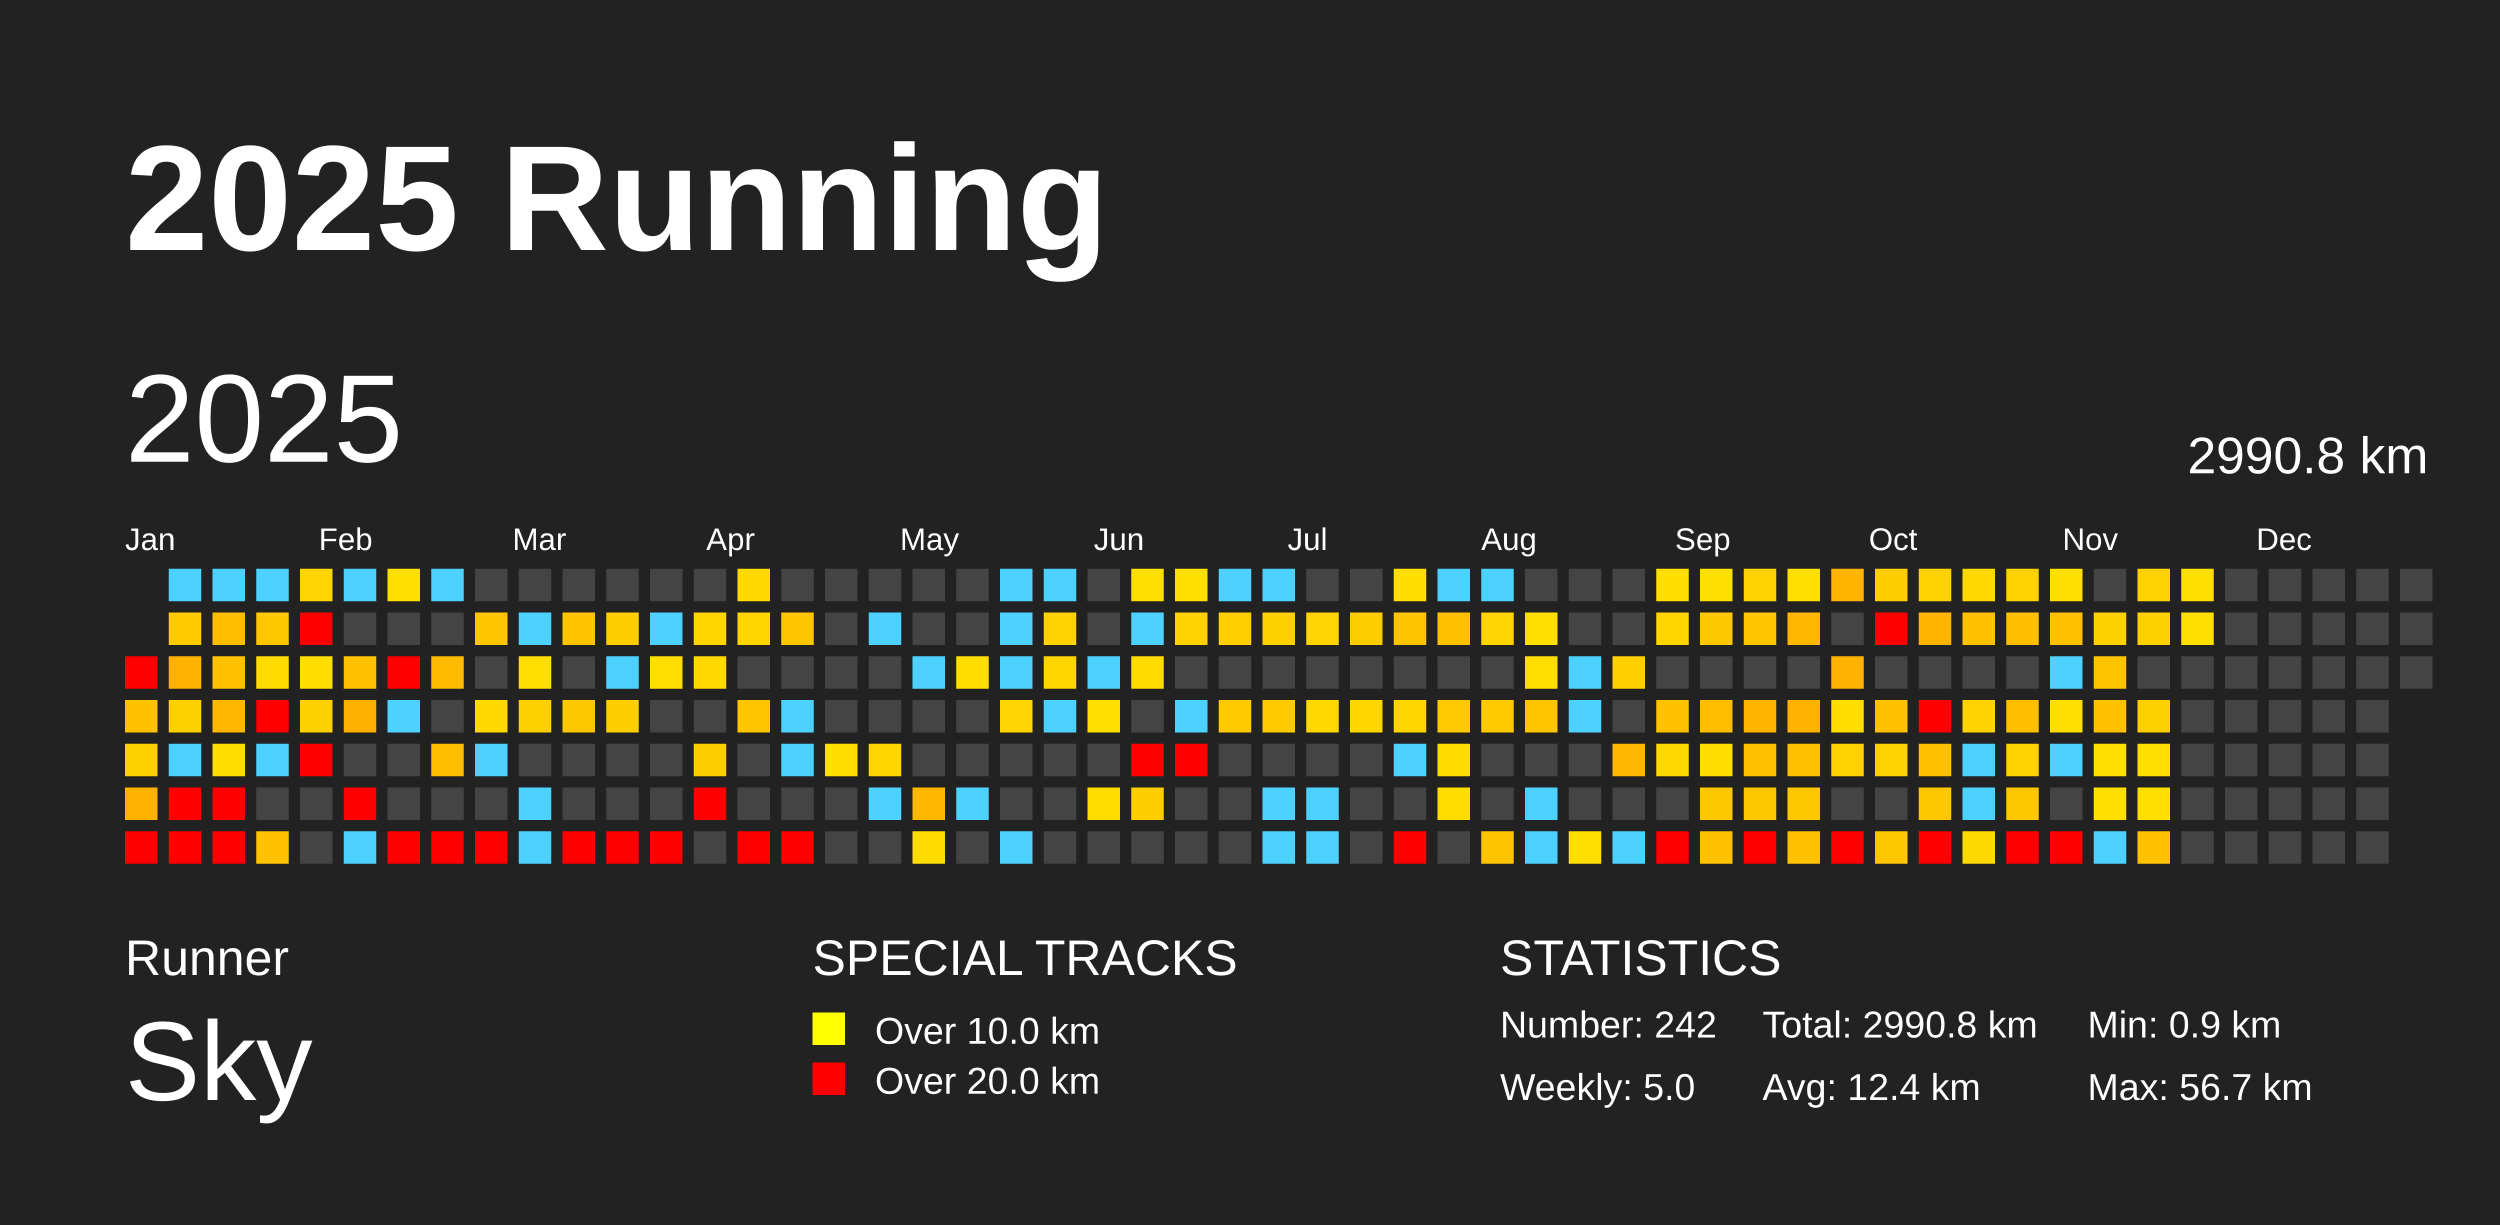
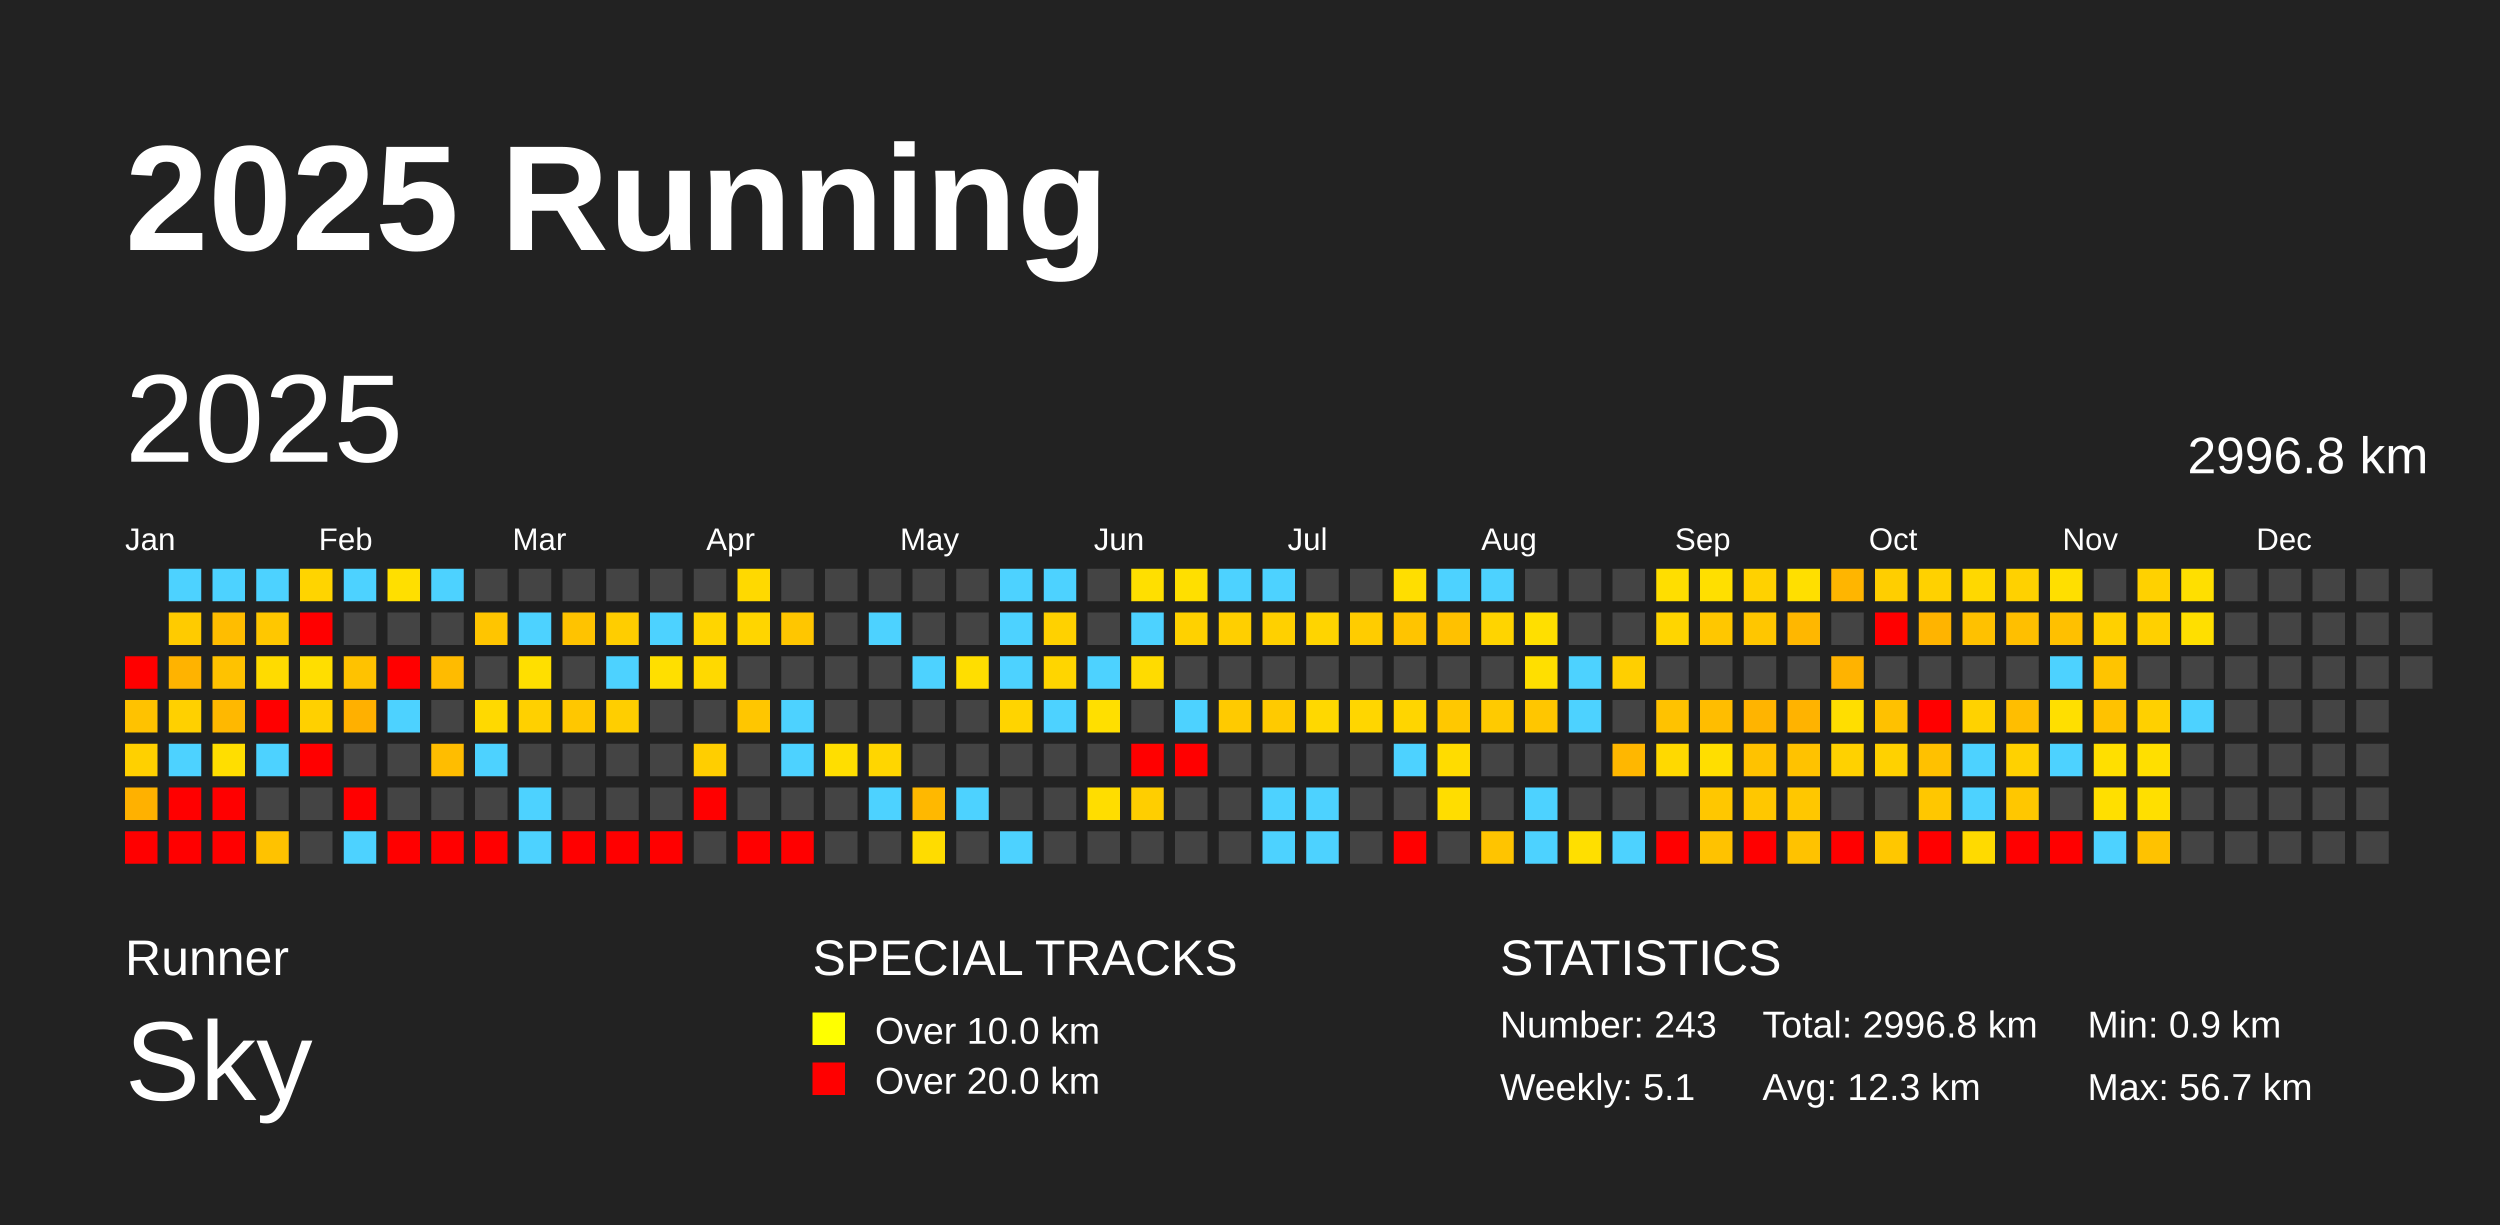
<svg xmlns="http://www.w3.org/2000/svg" baseProfile="full" height="98mm" version="1.1" viewBox="0,0,200,98" width="200mm">
  <defs />
  <rect fill="#222222" height="98" width="200" x="0" y="0" />
  <text fill="#FFFFFF" style="font-size:12px; font-family:Arial; font-weight:bold;" x="10" y="20">2025 Running</text>
  <text fill="#FFFFFF" style="font-size:4px; font-family:Arial" x="10" y="78">Runner</text>
  <text fill="#FFFFFF" style="font-size:9px; font-family:Arial" x="10" y="88">Sky</text>
  <text fill="#FFFFFF" style="font-size:4px; font-family:Arial" x="65" y="78">SPECIAL TRACKS</text>
  <rect fill="yellow" height="2.6" width="2.6" x="65" y="81" />
  <text fill="#FFFFFF" style="font-size:3px; font-family:Arial" x="70" y="83.5">Over 10.0 km</text>
  <rect fill="red" height="2.6" width="2.6" x="65" y="85" />
  <text fill="#FFFFFF" style="font-size:3px; font-family:Arial" x="70" y="87.5">Over 20.0 km</text>
  <text fill="#FFFFFF" style="font-size:4px; font-family:Arial" x="120" y="78">STATISTICS</text>
-   <text fill="#FFFFFF" style="font-size:3px; font-family:Arial" x="120" y="83">Number: 242</text>
-   <text fill="#FFFFFF" style="font-size:3px; font-family:Arial" x="120" y="88">Weekly: 5.0</text>
-   <text fill="#FFFFFF" style="font-size:3px; font-family:Arial" x="141" y="83">Total: 2990.8 km</text>
-   <text fill="#FFFFFF" style="font-size:3px; font-family:Arial" x="141" y="88">Avg: 12.4 km</text>
+   <text fill="#FFFFFF" style="font-size:3px; font-family:Arial" x="120" y="83">Number: 243</text>
+   <text fill="#FFFFFF" style="font-size:3px; font-family:Arial" x="120" y="88">Weekly: 5.1</text>
+   <text fill="#FFFFFF" style="font-size:3px; font-family:Arial" x="141" y="83">Total: 2996.8 km</text>
+   <text fill="#FFFFFF" style="font-size:3px; font-family:Arial" x="141" y="88">Avg: 12.3 km</text>
  <text fill="#FFFFFF" style="font-size:3px; font-family:Arial" x="167" y="83">Min: 0.9 km</text>
  <text fill="#FFFFFF" style="font-size:3px; font-family:Arial" x="167" y="88">Max: 56.7 km</text>
  <text dominant-baseline="hanging" fill="#FFFFFF" style="font-size:10.0px; font-family:Arial;" x="10" y="30">2025</text>
-   <text dominant-baseline="hanging" fill="#FFFFFF" style="font-size:4.125px; font-family:Arial;" x="175" y="35">2990.8 km</text>
+   <text dominant-baseline="hanging" fill="#FFFFFF" style="font-size:4.125px; font-family:Arial;" x="175" y="35">2996.8 km</text>
  <text fill="#FFFFFF" style="font-size:2.5px; font-family:Arial" x="10.0" y="44">Jan</text>
  <text fill="#FFFFFF" style="font-size:2.5px; font-family:Arial" x="25.5" y="44">Feb</text>
  <text fill="#FFFFFF" style="font-size:2.5px; font-family:Arial" x="41.0" y="44">Mar</text>
  <text fill="#FFFFFF" style="font-size:2.5px; font-family:Arial" x="56.5" y="44">Apr</text>
  <text fill="#FFFFFF" style="font-size:2.5px; font-family:Arial" x="72.0" y="44">May</text>
  <text fill="#FFFFFF" style="font-size:2.5px; font-family:Arial" x="87.5" y="44">Jun</text>
  <text fill="#FFFFFF" style="font-size:2.5px; font-family:Arial" x="103.0" y="44">Jul</text>
  <text fill="#FFFFFF" style="font-size:2.5px; font-family:Arial" x="118.5" y="44">Aug</text>
  <text fill="#FFFFFF" style="font-size:2.5px; font-family:Arial" x="134.0" y="44">Sep</text>
  <text fill="#FFFFFF" style="font-size:2.5px; font-family:Arial" x="149.5" y="44">Oct</text>
  <text fill="#FFFFFF" style="font-size:2.5px; font-family:Arial" x="165.0" y="44">Nov</text>
  <text fill="#FFFFFF" style="font-size:2.5px; font-family:Arial" x="180.5" y="44">Dec</text>
  <rect fill="red" height="2.6" width="2.6" x="10.0" y="52.5" />
  <rect fill="#ffc200" height="2.6" width="2.6" x="10.0" y="56.0" />
  <rect fill="#ffd000" height="2.6" width="2.6" x="10.0" y="59.5" />
  <rect fill="#ffb100" height="2.6" width="2.6" x="10.0" y="63.0" />
  <rect fill="red" height="2.6" width="2.6" x="10.0" y="66.5" />
  <rect fill="#4dd2ff" height="2.6" width="2.6" x="13.5" y="45.5" />
  <rect fill="#ffcb00" height="2.6" width="2.6" x="13.5" y="49.0" />
  <rect fill="#ffb300" height="2.6" width="2.6" x="13.5" y="52.5" />
  <rect fill="#ffd000" height="2.6" width="2.6" x="13.5" y="56.0" />
  <rect fill="#4dd2ff" height="2.6" width="2.6" x="13.5" y="59.5" />
  <rect fill="red" height="2.6" width="2.6" x="13.5" y="63.0" />
  <rect fill="red" height="2.6" width="2.6" x="13.5" y="66.5" />
  <rect fill="#4dd2ff" height="2.6" width="2.6" x="17.0" y="45.5" />
  <rect fill="#ffbd00" height="2.6" width="2.6" x="17.0" y="49.0" />
  <rect fill="#ffc200" height="2.6" width="2.6" x="17.0" y="52.5" />
  <rect fill="#ffb800" height="2.6" width="2.6" x="17.0" y="56.0" />
  <rect fill="#ffde00" height="2.6" width="2.6" x="17.0" y="59.5" />
  <rect fill="red" height="2.6" width="2.6" x="17.0" y="63.0" />
  <rect fill="red" height="2.6" width="2.6" x="17.0" y="66.5" />
  <rect fill="#4dd2ff" height="2.6" width="2.6" x="20.5" y="45.5" />
  <rect fill="#ffc700" height="2.6" width="2.6" x="20.5" y="49.0" />
  <rect fill="#ffdb00" height="2.6" width="2.6" x="20.5" y="52.5" />
  <rect fill="red" height="2.6" width="2.6" x="20.5" y="56.0" />
  <rect fill="#4dd2ff" height="2.6" width="2.6" x="20.5" y="59.5" />
  <rect fill="#444444" height="2.6" width="2.6" x="20.5" y="63.0" />
  <rect fill="#ffc200" height="2.6" width="2.6" x="20.5" y="66.5" />
  <rect fill="#ffd400" height="2.6" width="2.6" x="24.0" y="45.5" />
  <rect fill="red" height="2.6" width="2.6" x="24.0" y="49.0" />
  <rect fill="#ffde00" height="2.6" width="2.6" x="24.0" y="52.5" />
  <rect fill="#ffd000" height="2.6" width="2.6" x="24.0" y="56.0" />
  <rect fill="red" height="2.6" width="2.6" x="24.0" y="59.5" />
  <rect fill="#444444" height="2.6" width="2.6" x="24.0" y="63.0" />
  <rect fill="#444444" height="2.6" width="2.6" x="24.0" y="66.5" />
  <rect fill="#4dd2ff" height="2.6" width="2.6" x="27.5" y="45.5" />
  <rect fill="#444444" height="2.6" width="2.6" x="27.5" y="49.0" />
  <rect fill="#ffc200" height="2.6" width="2.6" x="27.5" y="52.5" />
  <rect fill="#ffb000" height="2.6" width="2.6" x="27.5" y="56.0" />
  <rect fill="#444444" height="2.6" width="2.6" x="27.5" y="59.5" />
  <rect fill="red" height="2.6" width="2.6" x="27.5" y="63.0" />
  <rect fill="#4dd2ff" height="2.6" width="2.6" x="27.5" y="66.5" />
  <rect fill="#ffdf00" height="2.6" width="2.6" x="31.0" y="45.5" />
  <rect fill="#444444" height="2.6" width="2.6" x="31.0" y="49.0" />
  <rect fill="red" height="2.6" width="2.6" x="31.0" y="52.5" />
  <rect fill="#4dd2ff" height="2.6" width="2.6" x="31.0" y="56.0" />
  <rect fill="#444444" height="2.6" width="2.6" x="31.0" y="59.5" />
  <rect fill="#444444" height="2.6" width="2.6" x="31.0" y="63.0" />
  <rect fill="red" height="2.6" width="2.6" x="31.0" y="66.5" />
  <rect fill="#4dd2ff" height="2.6" width="2.6" x="34.5" y="45.5" />
  <rect fill="#444444" height="2.6" width="2.6" x="34.5" y="49.0" />
  <rect fill="#ffbb00" height="2.6" width="2.6" x="34.5" y="52.5" />
  <rect fill="#444444" height="2.6" width="2.6" x="34.5" y="56.0" />
  <rect fill="#ffbd00" height="2.6" width="2.6" x="34.5" y="59.5" />
  <rect fill="#444444" height="2.6" width="2.6" x="34.5" y="63.0" />
  <rect fill="red" height="2.6" width="2.6" x="34.5" y="66.5" />
  <rect fill="#444444" height="2.6" width="2.6" x="38.0" y="45.5" />
  <rect fill="#ffc500" height="2.6" width="2.6" x="38.0" y="49.0" />
  <rect fill="#444444" height="2.6" width="2.6" x="38.0" y="52.5" />
  <rect fill="#ffd900" height="2.6" width="2.6" x="38.0" y="56.0" />
  <rect fill="#4dd2ff" height="2.6" width="2.6" x="38.0" y="59.5" />
  <rect fill="#444444" height="2.6" width="2.6" x="38.0" y="63.0" />
  <rect fill="red" height="2.6" width="2.6" x="38.0" y="66.5" />
  <rect fill="#444444" height="2.6" width="2.6" x="41.5" y="45.5" />
  <rect fill="#4dd2ff" height="2.6" width="2.6" x="41.5" y="49.0" />
  <rect fill="#ffdf00" height="2.6" width="2.6" x="41.5" y="52.5" />
  <rect fill="#ffd000" height="2.6" width="2.6" x="41.5" y="56.0" />
  <rect fill="#444444" height="2.6" width="2.6" x="41.5" y="59.5" />
  <rect fill="#4dd2ff" height="2.6" width="2.6" x="41.5" y="63.0" />
  <rect fill="#4dd2ff" height="2.6" width="2.6" x="41.5" y="66.5" />
  <rect fill="#444444" height="2.6" width="2.6" x="45.0" y="45.5" />
  <rect fill="#ffc300" height="2.6" width="2.6" x="45.0" y="49.0" />
  <rect fill="#444444" height="2.6" width="2.6" x="45.0" y="52.5" />
  <rect fill="#ffc700" height="2.6" width="2.6" x="45.0" y="56.0" />
  <rect fill="#444444" height="2.6" width="2.6" x="45.0" y="59.5" />
  <rect fill="#444444" height="2.6" width="2.6" x="45.0" y="63.0" />
  <rect fill="red" height="2.6" width="2.6" x="45.0" y="66.5" />
  <rect fill="#444444" height="2.6" width="2.6" x="48.5" y="45.5" />
  <rect fill="#ffcd00" height="2.6" width="2.6" x="48.5" y="49.0" />
  <rect fill="#4dd2ff" height="2.6" width="2.6" x="48.5" y="52.5" />
  <rect fill="#ffce00" height="2.6" width="2.6" x="48.5" y="56.0" />
  <rect fill="#444444" height="2.6" width="2.6" x="48.5" y="59.5" />
  <rect fill="#444444" height="2.6" width="2.6" x="48.5" y="63.0" />
  <rect fill="red" height="2.6" width="2.6" x="48.5" y="66.5" />
  <rect fill="#444444" height="2.6" width="2.6" x="52.0" y="45.5" />
  <rect fill="#4dd2ff" height="2.6" width="2.6" x="52.0" y="49.0" />
  <rect fill="#ffdf00" height="2.6" width="2.6" x="52.0" y="52.5" />
  <rect fill="#444444" height="2.6" width="2.6" x="52.0" y="56.0" />
  <rect fill="#444444" height="2.6" width="2.6" x="52.0" y="59.5" />
  <rect fill="#444444" height="2.6" width="2.6" x="52.0" y="63.0" />
  <rect fill="red" height="2.6" width="2.6" x="52.0" y="66.5" />
  <rect fill="#444444" height="2.6" width="2.6" x="55.5" y="45.5" />
  <rect fill="#ffd500" height="2.6" width="2.6" x="55.5" y="49.0" />
  <rect fill="#ffd900" height="2.6" width="2.6" x="55.5" y="52.5" />
  <rect fill="#444444" height="2.6" width="2.6" x="55.5" y="56.0" />
  <rect fill="#ffce00" height="2.6" width="2.6" x="55.5" y="59.5" />
  <rect fill="red" height="2.6" width="2.6" x="55.5" y="63.0" />
  <rect fill="#444444" height="2.6" width="2.6" x="55.5" y="66.5" />
  <rect fill="#ffd900" height="2.6" width="2.6" x="59.0" y="45.5" />
  <rect fill="#ffd500" height="2.6" width="2.6" x="59.0" y="49.0" />
  <rect fill="#444444" height="2.6" width="2.6" x="59.0" y="52.5" />
  <rect fill="#ffc600" height="2.6" width="2.6" x="59.0" y="56.0" />
  <rect fill="#444444" height="2.6" width="2.6" x="59.0" y="59.5" />
  <rect fill="#444444" height="2.6" width="2.6" x="59.0" y="63.0" />
  <rect fill="red" height="2.6" width="2.6" x="59.0" y="66.5" />
  <rect fill="#444444" height="2.6" width="2.6" x="62.5" y="45.5" />
  <rect fill="#ffc600" height="2.6" width="2.6" x="62.5" y="49.0" />
  <rect fill="#444444" height="2.6" width="2.6" x="62.5" y="52.5" />
  <rect fill="#4dd2ff" height="2.6" width="2.6" x="62.5" y="56.0" />
  <rect fill="#4dd2ff" height="2.6" width="2.6" x="62.5" y="59.5" />
  <rect fill="#444444" height="2.6" width="2.6" x="62.5" y="63.0" />
  <rect fill="red" height="2.6" width="2.6" x="62.5" y="66.5" />
  <rect fill="#444444" height="2.6" width="2.6" x="66.0" y="45.5" />
  <rect fill="#444444" height="2.6" width="2.6" x="66.0" y="49.0" />
  <rect fill="#444444" height="2.6" width="2.6" x="66.0" y="52.5" />
  <rect fill="#444444" height="2.6" width="2.6" x="66.0" y="56.0" />
  <rect fill="#ffde00" height="2.6" width="2.6" x="66.0" y="59.5" />
  <rect fill="#444444" height="2.6" width="2.6" x="66.0" y="63.0" />
  <rect fill="#444444" height="2.6" width="2.6" x="66.0" y="66.5" />
  <rect fill="#444444" height="2.6" width="2.6" x="69.5" y="45.5" />
  <rect fill="#4dd2ff" height="2.6" width="2.6" x="69.5" y="49.0" />
  <rect fill="#444444" height="2.6" width="2.6" x="69.5" y="52.5" />
  <rect fill="#444444" height="2.6" width="2.6" x="69.5" y="56.0" />
  <rect fill="#ffd600" height="2.6" width="2.6" x="69.5" y="59.5" />
  <rect fill="#4dd2ff" height="2.6" width="2.6" x="69.5" y="63.0" />
  <rect fill="#444444" height="2.6" width="2.6" x="69.5" y="66.5" />
  <rect fill="#444444" height="2.6" width="2.6" x="73.0" y="45.5" />
  <rect fill="#444444" height="2.6" width="2.6" x="73.0" y="49.0" />
  <rect fill="#4dd2ff" height="2.6" width="2.6" x="73.0" y="52.5" />
  <rect fill="#444444" height="2.6" width="2.6" x="73.0" y="56.0" />
  <rect fill="#444444" height="2.6" width="2.6" x="73.0" y="59.5" />
  <rect fill="#ffb800" height="2.6" width="2.6" x="73.0" y="63.0" />
  <rect fill="#ffdc00" height="2.6" width="2.6" x="73.0" y="66.5" />
  <rect fill="#444444" height="2.6" width="2.6" x="76.5" y="45.5" />
  <rect fill="#444444" height="2.6" width="2.6" x="76.5" y="49.0" />
  <rect fill="#ffde00" height="2.6" width="2.6" x="76.5" y="52.5" />
  <rect fill="#444444" height="2.6" width="2.6" x="76.5" y="56.0" />
  <rect fill="#444444" height="2.6" width="2.6" x="76.5" y="59.5" />
  <rect fill="#4dd2ff" height="2.6" width="2.6" x="76.5" y="63.0" />
  <rect fill="#444444" height="2.6" width="2.6" x="76.5" y="66.5" />
  <rect fill="#4dd2ff" height="2.6" width="2.6" x="80.0" y="45.5" />
  <rect fill="#4dd2ff" height="2.6" width="2.6" x="80.0" y="49.0" />
  <rect fill="#4dd2ff" height="2.6" width="2.6" x="80.0" y="52.5" />
  <rect fill="#ffd400" height="2.6" width="2.6" x="80.0" y="56.0" />
  <rect fill="#444444" height="2.6" width="2.6" x="80.0" y="59.5" />
  <rect fill="#444444" height="2.6" width="2.6" x="80.0" y="63.0" />
  <rect fill="#4dd2ff" height="2.6" width="2.6" x="80.0" y="66.5" />
  <rect fill="#4dd2ff" height="2.6" width="2.6" x="83.5" y="45.5" />
  <rect fill="#ffd100" height="2.6" width="2.6" x="83.5" y="49.0" />
  <rect fill="#ffd500" height="2.6" width="2.6" x="83.5" y="52.5" />
  <rect fill="#4dd2ff" height="2.6" width="2.6" x="83.5" y="56.0" />
  <rect fill="#444444" height="2.6" width="2.6" x="83.5" y="59.5" />
  <rect fill="#444444" height="2.6" width="2.6" x="83.5" y="63.0" />
  <rect fill="#444444" height="2.6" width="2.6" x="83.5" y="66.5" />
  <rect fill="#444444" height="2.6" width="2.6" x="87.0" y="45.5" />
  <rect fill="#444444" height="2.6" width="2.6" x="87.0" y="49.0" />
  <rect fill="#4dd2ff" height="2.6" width="2.6" x="87.0" y="52.5" />
  <rect fill="#ffdf00" height="2.6" width="2.6" x="87.0" y="56.0" />
  <rect fill="#444444" height="2.6" width="2.6" x="87.0" y="59.5" />
  <rect fill="#ffdd00" height="2.6" width="2.6" x="87.0" y="63.0" />
  <rect fill="#444444" height="2.6" width="2.6" x="87.0" y="66.5" />
  <rect fill="#ffdf00" height="2.6" width="2.6" x="90.5" y="45.5" />
  <rect fill="#4dd2ff" height="2.6" width="2.6" x="90.5" y="49.0" />
  <rect fill="#ffdb00" height="2.6" width="2.6" x="90.5" y="52.5" />
  <rect fill="#444444" height="2.6" width="2.6" x="90.5" y="56.0" />
  <rect fill="red" height="2.6" width="2.6" x="90.5" y="59.5" />
  <rect fill="#ffce00" height="2.6" width="2.6" x="90.5" y="63.0" />
  <rect fill="#444444" height="2.6" width="2.6" x="90.5" y="66.5" />
  <rect fill="#ffdf00" height="2.6" width="2.6" x="94.0" y="45.5" />
  <rect fill="#ffd100" height="2.6" width="2.6" x="94.0" y="49.0" />
  <rect fill="#444444" height="2.6" width="2.6" x="94.0" y="52.5" />
  <rect fill="#4dd2ff" height="2.6" width="2.6" x="94.0" y="56.0" />
  <rect fill="red" height="2.6" width="2.6" x="94.0" y="59.5" />
  <rect fill="#444444" height="2.6" width="2.6" x="94.0" y="63.0" />
  <rect fill="#444444" height="2.6" width="2.6" x="94.0" y="66.5" />
  <rect fill="#4dd2ff" height="2.6" width="2.6" x="97.5" y="45.5" />
  <rect fill="#ffcf00" height="2.6" width="2.6" x="97.5" y="49.0" />
  <rect fill="#444444" height="2.6" width="2.6" x="97.5" y="52.5" />
  <rect fill="#ffca00" height="2.6" width="2.6" x="97.5" y="56.0" />
  <rect fill="#444444" height="2.6" width="2.6" x="97.5" y="59.5" />
  <rect fill="#444444" height="2.6" width="2.6" x="97.5" y="63.0" />
  <rect fill="#444444" height="2.6" width="2.6" x="97.5" y="66.5" />
  <rect fill="#4dd2ff" height="2.6" width="2.6" x="101.0" y="45.5" />
  <rect fill="#ffd000" height="2.6" width="2.6" x="101.0" y="49.0" />
  <rect fill="#444444" height="2.6" width="2.6" x="101.0" y="52.5" />
  <rect fill="#ffca00" height="2.6" width="2.6" x="101.0" y="56.0" />
  <rect fill="#444444" height="2.6" width="2.6" x="101.0" y="59.5" />
  <rect fill="#4dd2ff" height="2.6" width="2.6" x="101.0" y="63.0" />
  <rect fill="#4dd2ff" height="2.6" width="2.6" x="101.0" y="66.5" />
  <rect fill="#444444" height="2.6" width="2.6" x="104.5" y="45.5" />
  <rect fill="#ffd400" height="2.6" width="2.6" x="104.5" y="49.0" />
  <rect fill="#444444" height="2.6" width="2.6" x="104.5" y="52.5" />
  <rect fill="#ffd800" height="2.6" width="2.6" x="104.5" y="56.0" />
  <rect fill="#444444" height="2.6" width="2.6" x="104.5" y="59.5" />
  <rect fill="#4dd2ff" height="2.6" width="2.6" x="104.5" y="63.0" />
  <rect fill="#4dd2ff" height="2.6" width="2.6" x="104.5" y="66.5" />
  <rect fill="#444444" height="2.6" width="2.6" x="108.0" y="45.5" />
  <rect fill="#ffcc00" height="2.6" width="2.6" x="108.0" y="49.0" />
  <rect fill="#444444" height="2.6" width="2.6" x="108.0" y="52.5" />
  <rect fill="#ffd600" height="2.6" width="2.6" x="108.0" y="56.0" />
  <rect fill="#444444" height="2.6" width="2.6" x="108.0" y="59.5" />
  <rect fill="#444444" height="2.6" width="2.6" x="108.0" y="63.0" />
  <rect fill="#444444" height="2.6" width="2.6" x="108.0" y="66.5" />
  <rect fill="#ffde00" height="2.6" width="2.6" x="111.5" y="45.5" />
  <rect fill="#ffc400" height="2.6" width="2.6" x="111.5" y="49.0" />
  <rect fill="#444444" height="2.6" width="2.6" x="111.5" y="52.5" />
  <rect fill="#ffd500" height="2.6" width="2.6" x="111.5" y="56.0" />
  <rect fill="#4dd2ff" height="2.6" width="2.6" x="111.5" y="59.5" />
  <rect fill="#444444" height="2.6" width="2.6" x="111.5" y="63.0" />
  <rect fill="red" height="2.6" width="2.6" x="111.5" y="66.5" />
  <rect fill="#4dd2ff" height="2.6" width="2.6" x="115.0" y="45.5" />
  <rect fill="#ffc100" height="2.6" width="2.6" x="115.0" y="49.0" />
  <rect fill="#444444" height="2.6" width="2.6" x="115.0" y="52.5" />
  <rect fill="#ffc800" height="2.6" width="2.6" x="115.0" y="56.0" />
  <rect fill="#ffdc00" height="2.6" width="2.6" x="115.0" y="59.5" />
  <rect fill="#ffdd00" height="2.6" width="2.6" x="115.0" y="63.0" />
  <rect fill="#444444" height="2.6" width="2.6" x="115.0" y="66.5" />
  <rect fill="#4dd2ff" height="2.6" width="2.6" x="118.5" y="45.5" />
  <rect fill="#ffd400" height="2.6" width="2.6" x="118.5" y="49.0" />
  <rect fill="#444444" height="2.6" width="2.6" x="118.5" y="52.5" />
  <rect fill="#ffca00" height="2.6" width="2.6" x="118.5" y="56.0" />
  <rect fill="#444444" height="2.6" width="2.6" x="118.5" y="59.5" />
  <rect fill="#444444" height="2.6" width="2.6" x="118.5" y="63.0" />
  <rect fill="#ffc400" height="2.6" width="2.6" x="118.5" y="66.5" />
  <rect fill="#444444" height="2.6" width="2.6" x="122.0" y="45.5" />
  <rect fill="#ffdf00" height="2.6" width="2.6" x="122.0" y="49.0" />
  <rect fill="#ffdf00" height="2.6" width="2.6" x="122.0" y="52.5" />
  <rect fill="#ffc600" height="2.6" width="2.6" x="122.0" y="56.0" />
  <rect fill="#444444" height="2.6" width="2.6" x="122.0" y="59.5" />
  <rect fill="#4dd2ff" height="2.6" width="2.6" x="122.0" y="63.0" />
  <rect fill="#4dd2ff" height="2.6" width="2.6" x="122.0" y="66.5" />
  <rect fill="#444444" height="2.6" width="2.6" x="125.5" y="45.5" />
  <rect fill="#444444" height="2.6" width="2.6" x="125.5" y="49.0" />
  <rect fill="#4dd2ff" height="2.6" width="2.6" x="125.5" y="52.5" />
  <rect fill="#4dd2ff" height="2.6" width="2.6" x="125.5" y="56.0" />
  <rect fill="#444444" height="2.6" width="2.6" x="125.5" y="59.5" />
  <rect fill="#444444" height="2.6" width="2.6" x="125.5" y="63.0" />
  <rect fill="#ffdf00" height="2.6" width="2.6" x="125.5" y="66.5" />
  <rect fill="#444444" height="2.6" width="2.6" x="129.0" y="45.5" />
  <rect fill="#444444" height="2.6" width="2.6" x="129.0" y="49.0" />
  <rect fill="#ffcf00" height="2.6" width="2.6" x="129.0" y="52.5" />
  <rect fill="#444444" height="2.6" width="2.6" x="129.0" y="56.0" />
  <rect fill="#ffb700" height="2.6" width="2.6" x="129.0" y="59.5" />
  <rect fill="#444444" height="2.6" width="2.6" x="129.0" y="63.0" />
  <rect fill="#4dd2ff" height="2.6" width="2.6" x="129.0" y="66.5" />
  <rect fill="#ffde00" height="2.6" width="2.6" x="132.5" y="45.5" />
  <rect fill="#ffd500" height="2.6" width="2.6" x="132.5" y="49.0" />
  <rect fill="#444444" height="2.6" width="2.6" x="132.5" y="52.5" />
  <rect fill="#ffc200" height="2.6" width="2.6" x="132.5" y="56.0" />
  <rect fill="#ffd900" height="2.6" width="2.6" x="132.5" y="59.5" />
  <rect fill="#444444" height="2.6" width="2.6" x="132.5" y="63.0" />
  <rect fill="red" height="2.6" width="2.6" x="132.5" y="66.5" />
  <rect fill="#ffdf00" height="2.6" width="2.6" x="136.0" y="45.5" />
  <rect fill="#ffc700" height="2.6" width="2.6" x="136.0" y="49.0" />
  <rect fill="#444444" height="2.6" width="2.6" x="136.0" y="52.5" />
  <rect fill="#ffbd00" height="2.6" width="2.6" x="136.0" y="56.0" />
  <rect fill="#ffde00" height="2.6" width="2.6" x="136.0" y="59.5" />
  <rect fill="#ffc700" height="2.6" width="2.6" x="136.0" y="63.0" />
  <rect fill="#ffc200" height="2.6" width="2.6" x="136.0" y="66.5" />
  <rect fill="#ffd100" height="2.6" width="2.6" x="139.5" y="45.5" />
  <rect fill="#ffc600" height="2.6" width="2.6" x="139.5" y="49.0" />
  <rect fill="#444444" height="2.6" width="2.6" x="139.5" y="52.5" />
  <rect fill="#ffb400" height="2.6" width="2.6" x="139.5" y="56.0" />
  <rect fill="#ffc200" height="2.6" width="2.6" x="139.5" y="59.5" />
  <rect fill="#ffc700" height="2.6" width="2.6" x="139.5" y="63.0" />
  <rect fill="red" height="2.6" width="2.6" x="139.5" y="66.5" />
  <rect fill="#ffdf00" height="2.6" width="2.6" x="143.0" y="45.5" />
  <rect fill="#ffb700" height="2.6" width="2.6" x="143.0" y="49.0" />
  <rect fill="#444444" height="2.6" width="2.6" x="143.0" y="52.5" />
  <rect fill="#ffb300" height="2.6" width="2.6" x="143.0" y="56.0" />
  <rect fill="#ffc200" height="2.6" width="2.6" x="143.0" y="59.5" />
  <rect fill="#ffc700" height="2.6" width="2.6" x="143.0" y="63.0" />
  <rect fill="#ffc200" height="2.6" width="2.6" x="143.0" y="66.5" />
  <rect fill="#ffb500" height="2.6" width="2.6" x="146.5" y="45.5" />
  <rect fill="#444444" height="2.6" width="2.6" x="146.5" y="49.0" />
  <rect fill="#ffb300" height="2.6" width="2.6" x="146.5" y="52.5" />
  <rect fill="#ffde00" height="2.6" width="2.6" x="146.5" y="56.0" />
  <rect fill="#ffd100" height="2.6" width="2.6" x="146.5" y="59.5" />
  <rect fill="#444444" height="2.6" width="2.6" x="146.5" y="63.0" />
  <rect fill="red" height="2.6" width="2.6" x="146.5" y="66.5" />
  <rect fill="#ffce00" height="2.6" width="2.6" x="150.0" y="45.5" />
  <rect fill="red" height="2.6" width="2.6" x="150.0" y="49.0" />
  <rect fill="#444444" height="2.6" width="2.6" x="150.0" y="52.5" />
  <rect fill="#ffc100" height="2.6" width="2.6" x="150.0" y="56.0" />
  <rect fill="#ffd100" height="2.6" width="2.6" x="150.0" y="59.5" />
  <rect fill="#444444" height="2.6" width="2.6" x="150.0" y="63.0" />
  <rect fill="#ffc700" height="2.6" width="2.6" x="150.0" y="66.5" />
  <rect fill="#ffd100" height="2.6" width="2.6" x="153.5" y="45.5" />
  <rect fill="#ffb400" height="2.6" width="2.6" x="153.5" y="49.0" />
  <rect fill="#444444" height="2.6" width="2.6" x="153.5" y="52.5" />
  <rect fill="red" height="2.6" width="2.6" x="153.5" y="56.0" />
  <rect fill="#ffc100" height="2.6" width="2.6" x="153.5" y="59.5" />
  <rect fill="#ffc700" height="2.6" width="2.6" x="153.5" y="63.0" />
  <rect fill="red" height="2.6" width="2.6" x="153.5" y="66.5" />
  <rect fill="#ffd800" height="2.6" width="2.6" x="157.0" y="45.5" />
  <rect fill="#ffc100" height="2.6" width="2.6" x="157.0" y="49.0" />
  <rect fill="#444444" height="2.6" width="2.6" x="157.0" y="52.5" />
  <rect fill="#ffd200" height="2.6" width="2.6" x="157.0" y="56.0" />
  <rect fill="#4dd2ff" height="2.6" width="2.6" x="157.0" y="59.5" />
  <rect fill="#4dd2ff" height="2.6" width="2.6" x="157.0" y="63.0" />
  <rect fill="#ffda00" height="2.6" width="2.6" x="157.0" y="66.5" />
  <rect fill="#ffd100" height="2.6" width="2.6" x="160.5" y="45.5" />
  <rect fill="#ffbf00" height="2.6" width="2.6" x="160.5" y="49.0" />
  <rect fill="#444444" height="2.6" width="2.6" x="160.5" y="52.5" />
  <rect fill="#ffbe00" height="2.6" width="2.6" x="160.5" y="56.0" />
  <rect fill="#ffd100" height="2.6" width="2.6" x="160.5" y="59.5" />
  <rect fill="#ffc700" height="2.6" width="2.6" x="160.5" y="63.0" />
  <rect fill="red" height="2.6" width="2.6" x="160.5" y="66.5" />
  <rect fill="#ffdf00" height="2.6" width="2.6" x="164.0" y="45.5" />
  <rect fill="#ffc000" height="2.6" width="2.6" x="164.0" y="49.0" />
  <rect fill="#4dd2ff" height="2.6" width="2.6" x="164.0" y="52.5" />
  <rect fill="#ffdf00" height="2.6" width="2.6" x="164.0" y="56.0" />
  <rect fill="#4dd2ff" height="2.6" width="2.6" x="164.0" y="59.5" />
  <rect fill="#444444" height="2.6" width="2.6" x="164.0" y="63.0" />
  <rect fill="red" height="2.6" width="2.6" x="164.0" y="66.5" />
  <rect fill="#444444" height="2.6" width="2.6" x="167.5" y="45.5" />
  <rect fill="#ffd000" height="2.6" width="2.6" x="167.5" y="49.0" />
  <rect fill="#ffc400" height="2.6" width="2.6" x="167.5" y="52.5" />
  <rect fill="#ffc200" height="2.6" width="2.6" x="167.5" y="56.0" />
  <rect fill="#ffdf00" height="2.6" width="2.6" x="167.5" y="59.5" />
  <rect fill="#ffdf00" height="2.6" width="2.6" x="167.5" y="63.0" />
  <rect fill="#4dd2ff" height="2.6" width="2.6" x="167.5" y="66.5" />
  <rect fill="#ffd100" height="2.6" width="2.6" x="171.0" y="45.5" />
  <rect fill="#ffd000" height="2.6" width="2.6" x="171.0" y="49.0" />
  <rect fill="#444444" height="2.6" width="2.6" x="171.0" y="52.5" />
  <rect fill="#ffd000" height="2.6" width="2.6" x="171.0" y="56.0" />
  <rect fill="#ffdf00" height="2.6" width="2.6" x="171.0" y="59.5" />
  <rect fill="#ffdf00" height="2.6" width="2.6" x="171.0" y="63.0" />
  <rect fill="#ffc200" height="2.6" width="2.6" x="171.0" y="66.5" />
  <rect fill="#ffdf00" height="2.6" width="2.6" x="174.5" y="45.5" />
  <rect fill="#ffdf00" height="2.6" width="2.6" x="174.5" y="49.0" />
  <rect fill="#444444" height="2.6" width="2.6" x="174.5" y="52.5" />
-   <rect fill="#444444" height="2.6" width="2.6" x="174.5" y="56.0" />
+   <rect fill="#4dd2ff" height="2.6" width="2.6" x="174.5" y="56.0" />
  <rect fill="#444444" height="2.6" width="2.6" x="174.5" y="59.5" />
  <rect fill="#444444" height="2.6" width="2.6" x="174.5" y="63.0" />
  <rect fill="#444444" height="2.6" width="2.6" x="174.5" y="66.5" />
  <rect fill="#444444" height="2.6" width="2.6" x="178.0" y="45.5" />
  <rect fill="#444444" height="2.6" width="2.6" x="178.0" y="49.0" />
  <rect fill="#444444" height="2.6" width="2.6" x="178.0" y="52.5" />
  <rect fill="#444444" height="2.6" width="2.6" x="178.0" y="56.0" />
  <rect fill="#444444" height="2.6" width="2.6" x="178.0" y="59.5" />
  <rect fill="#444444" height="2.6" width="2.6" x="178.0" y="63.0" />
  <rect fill="#444444" height="2.6" width="2.6" x="178.0" y="66.5" />
  <rect fill="#444444" height="2.6" width="2.6" x="181.5" y="45.5" />
  <rect fill="#444444" height="2.6" width="2.6" x="181.5" y="49.0" />
  <rect fill="#444444" height="2.6" width="2.6" x="181.5" y="52.5" />
  <rect fill="#444444" height="2.6" width="2.6" x="181.5" y="56.0" />
  <rect fill="#444444" height="2.6" width="2.6" x="181.5" y="59.5" />
  <rect fill="#444444" height="2.6" width="2.6" x="181.5" y="63.0" />
  <rect fill="#444444" height="2.6" width="2.6" x="181.5" y="66.5" />
  <rect fill="#444444" height="2.6" width="2.6" x="185.0" y="45.5" />
  <rect fill="#444444" height="2.6" width="2.6" x="185.0" y="49.0" />
  <rect fill="#444444" height="2.6" width="2.6" x="185.0" y="52.5" />
  <rect fill="#444444" height="2.6" width="2.6" x="185.0" y="56.0" />
  <rect fill="#444444" height="2.6" width="2.6" x="185.0" y="59.5" />
  <rect fill="#444444" height="2.6" width="2.6" x="185.0" y="63.0" />
  <rect fill="#444444" height="2.6" width="2.6" x="185.0" y="66.5" />
  <rect fill="#444444" height="2.6" width="2.6" x="188.5" y="45.5" />
  <rect fill="#444444" height="2.6" width="2.6" x="188.5" y="49.0" />
  <rect fill="#444444" height="2.6" width="2.6" x="188.5" y="52.5" />
  <rect fill="#444444" height="2.6" width="2.6" x="188.5" y="56.0" />
  <rect fill="#444444" height="2.6" width="2.6" x="188.5" y="59.5" />
  <rect fill="#444444" height="2.6" width="2.6" x="188.5" y="63.0" />
  <rect fill="#444444" height="2.6" width="2.6" x="188.5" y="66.5" />
  <rect fill="#444444" height="2.6" width="2.6" x="192.0" y="45.5" />
  <rect fill="#444444" height="2.6" width="2.6" x="192.0" y="49.0" />
  <rect fill="#444444" height="2.6" width="2.6" x="192.0" y="52.5" />
</svg>
